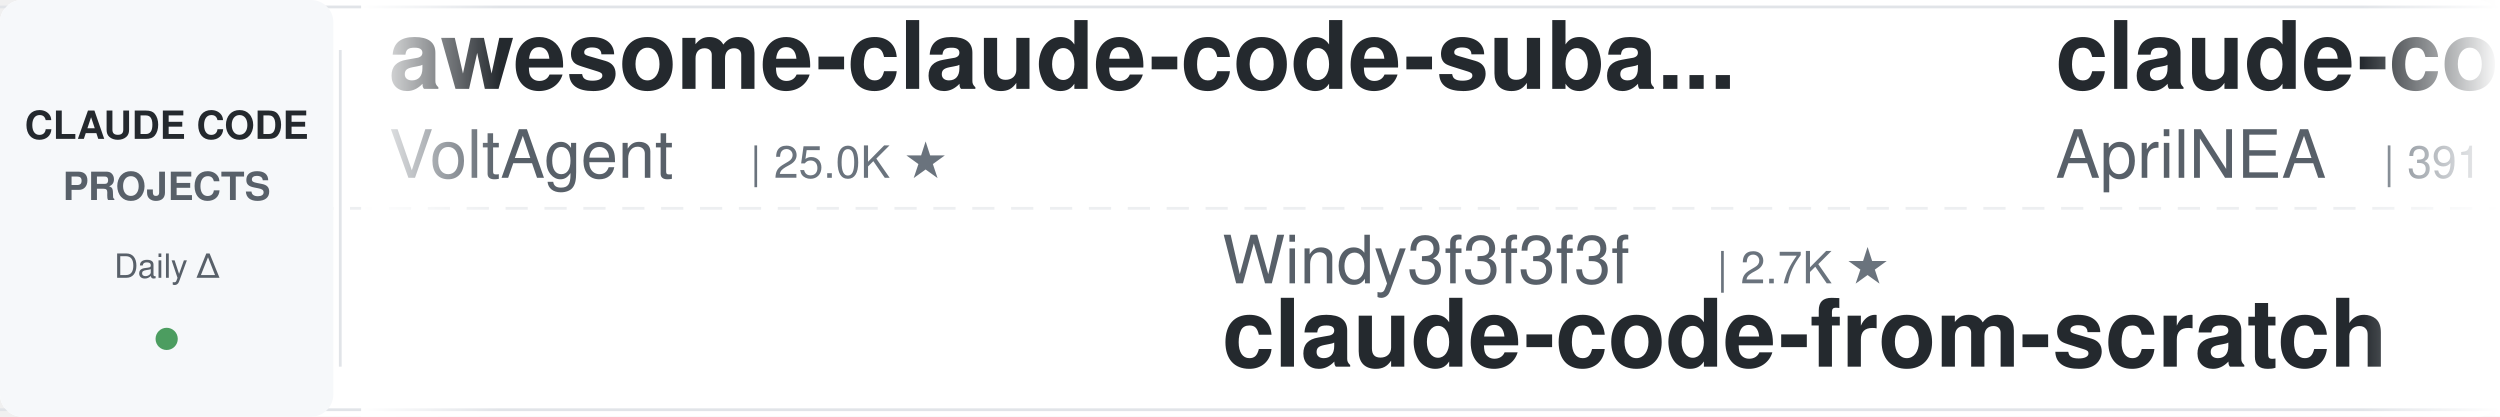
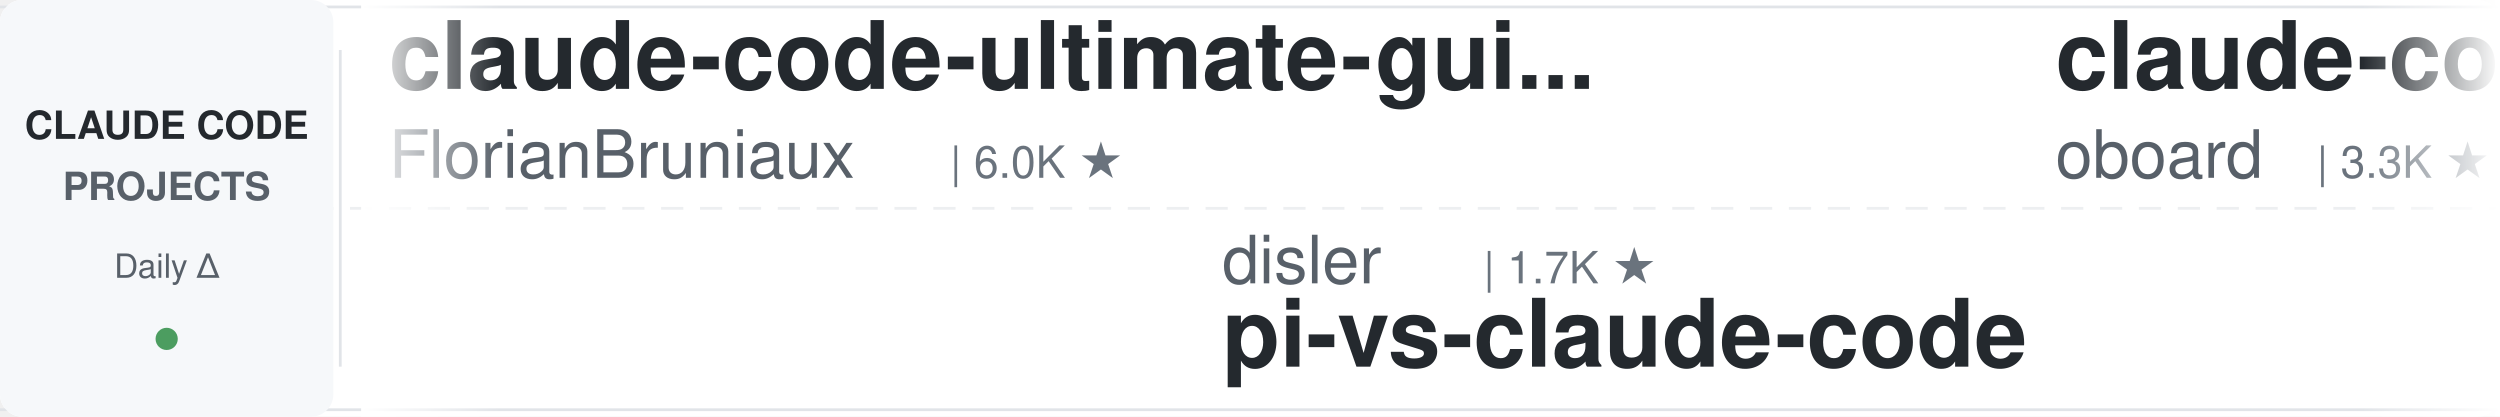
<svg xmlns="http://www.w3.org/2000/svg" width="900" height="150">
  <defs>
    <linearGradient id="leftFade" x1="0%" y1="0%" x2="100%" y2="0%">
      <stop offset="0%" style="stop-color:#ffffff;stop-opacity:1" />
      <stop offset="100%" style="stop-color:#ffffff;stop-opacity:0" />
    </linearGradient>
    <linearGradient id="rightFade" x1="0%" y1="0%" x2="100%" y2="0%">
      <stop offset="0%" style="stop-color:#ffffff;stop-opacity:0" />
      <stop offset="100%" style="stop-color:#ffffff;stop-opacity:1" />
    </linearGradient>
  </defs>
  <rect width="900" height="150" fill="#ffffff" rx="8" />
  <rect x="0" y="2" width="900" height="1" fill="#e1e4e8" />
  <rect x="0" y="147" width="900" height="1" fill="#e1e4e8" />
  <line x1="0" y1="75" x2="900" y2="75" stroke="#e1e4e8" stroke-width="1" stroke-dasharray="8 6" opacity="0.6" />
  <rect x="0" y="0" width="120" height="150" fill="#f6f8fa" rx="8" />
  <text x="60" y="50" font-family="-apple-system, BlinkMacSystemFont, 'Segoe UI', Helvetica, Arial, sans-serif" font-size="14" font-weight="600" fill="#24292e" text-anchor="middle">CLAUDE CODE</text>
  <text x="60" y="72" font-family="-apple-system, BlinkMacSystemFont, 'Segoe UI', Helvetica, Arial, sans-serif" font-size="14" font-weight="600" fill="#586069" text-anchor="middle">PROJECTS</text>
  <text x="60" y="100" font-family="-apple-system, BlinkMacSystemFont, 'Segoe UI', Helvetica, Arial, sans-serif" font-size="12" font-weight="500" fill="#586069" text-anchor="middle">Daily Δ</text>
  <circle cx="60" cy="122" r="4" fill="#22863a" opacity="0.8" />
  <rect x="122" y="18" width="1" height="114" fill="#e1e4e8" />
  <clipPath id="tickerClip">
    <rect x="130" y="0" width="770" height="150" />
  </clipPath>
  <g clip-path="url(#tickerClip)">
    <g id="tickerItems">
      <animateTransform attributeName="transform" attributeType="XML" type="translate" from="0 0" to="-3000 0" dur="54s" repeatCount="indefinite" />
      <g transform="translate(0, 0)">
-         <text x="140" y="32" font-family="-apple-system, BlinkMacSystemFont, 'Segoe UI', Helvetica, Arial, sans-serif" font-size="34" font-weight="600" fill="#24292e">awesome-claude-code-suba...</text>
-         <text x="140" y="64" font-family="-apple-system, BlinkMacSystemFont, 'Segoe UI', Helvetica, Arial, sans-serif" font-size="24" font-weight="400" fill="#586069">VoltAgent</text>
-         <text x="270" y="64" font-family="-apple-system, BlinkMacSystemFont, 'Segoe UI', Helvetica, Arial, sans-serif" font-size="16" font-weight="500" fill="#6a737d">| 25.0K ★</text>
+         <text x="140" y="32" font-family="-apple-system, BlinkMacSystemFont, 'Segoe UI', Helvetica, Arial, sans-serif" font-size="34" font-weight="600" fill="#24292e">claude-code-ultimate-gui...</text>
+         <text x="140" y="64" font-family="-apple-system, BlinkMacSystemFont, 'Segoe UI', Helvetica, Arial, sans-serif" font-size="24" font-weight="400" fill="#586069">FlorianBruniaux</text>
+         <text x="342" y="64" font-family="-apple-system, BlinkMacSystemFont, 'Segoe UI', Helvetica, Arial, sans-serif" font-size="16" font-weight="500" fill="#6a737d">| 6.0K ★</text>
      </g>
      <g transform="translate(300, 0)">
-         <text x="140" y="102" font-family="-apple-system, BlinkMacSystemFont, 'Segoe UI', Helvetica, Arial, sans-serif" font-size="24" font-weight="400" fill="#586069">Windy3f3f3f3f</text>
-         <text x="318" y="102" font-family="-apple-system, BlinkMacSystemFont, 'Segoe UI', Helvetica, Arial, sans-serif" font-size="16" font-weight="500" fill="#6a737d">| 2.7K ★</text>
-         <text x="140" y="132" font-family="-apple-system, BlinkMacSystemFont, 'Segoe UI', Helvetica, Arial, sans-serif" font-size="34" font-weight="600" fill="#24292e">claude-code-from-scratch</text>
+         <text x="140" y="102" font-family="-apple-system, BlinkMacSystemFont, 'Segoe UI', Helvetica, Arial, sans-serif" font-size="24" font-weight="400" fill="#586069">disler</text>
+         <text x="234" y="102" font-family="-apple-system, BlinkMacSystemFont, 'Segoe UI', Helvetica, Arial, sans-serif" font-size="16" font-weight="500" fill="#6a737d">| 1.7K ★</text>
+         <text x="140" y="132" font-family="-apple-system, BlinkMacSystemFont, 'Segoe UI', Helvetica, Arial, sans-serif" font-size="34" font-weight="600" fill="#24292e">pi-vs-claude-code</text>
      </g>
      <g transform="translate(600, 0)">
-         <text x="140" y="32" font-family="-apple-system, BlinkMacSystemFont, 'Segoe UI', Helvetica, Arial, sans-serif" font-size="34" font-weight="600" fill="#24292e">claude-code-source</text>
-         <text x="140" y="64" font-family="-apple-system, BlinkMacSystemFont, 'Segoe UI', Helvetica, Arial, sans-serif" font-size="24" font-weight="400" fill="#586069">AprilNEA</text>
-         <text x="258" y="64" font-family="-apple-system, BlinkMacSystemFont, 'Segoe UI', Helvetica, Arial, sans-serif" font-size="16" font-weight="500" fill="#6a737d">| 391 ★</text>
+         <text x="140" y="32" font-family="-apple-system, BlinkMacSystemFont, 'Segoe UI', Helvetica, Arial, sans-serif" font-size="34" font-weight="600" fill="#24292e">claude-code-rev</text>
+         <text x="140" y="64" font-family="-apple-system, BlinkMacSystemFont, 'Segoe UI', Helvetica, Arial, sans-serif" font-size="24" font-weight="400" fill="#586069">oboard</text>
+         <text x="234" y="64" font-family="-apple-system, BlinkMacSystemFont, 'Segoe UI', Helvetica, Arial, sans-serif" font-size="16" font-weight="500" fill="#6a737d">| 3.3K ★</text>
      </g>
      <g transform="translate(900, 0)">
-         <text x="140" y="102" font-family="-apple-system, BlinkMacSystemFont, 'Segoe UI', Helvetica, Arial, sans-serif" font-size="24" font-weight="400" fill="#586069">zebbern</text>
-         <text x="246" y="102" font-family="-apple-system, BlinkMacSystemFont, 'Segoe UI', Helvetica, Arial, sans-serif" font-size="16" font-weight="500" fill="#6a737d">| 4.6K ★</text>
-         <text x="140" y="132" font-family="-apple-system, BlinkMacSystemFont, 'Segoe UI', Helvetica, Arial, sans-serif" font-size="34" font-weight="600" fill="#24292e">claude-code-guide</text>
+         <text x="140" y="102" font-family="-apple-system, BlinkMacSystemFont, 'Segoe UI', Helvetica, Arial, sans-serif" font-size="24" font-weight="400" fill="#586069">digitalsamba</text>
+         <text x="306" y="102" font-family="-apple-system, BlinkMacSystemFont, 'Segoe UI', Helvetica, Arial, sans-serif" font-size="16" font-weight="500" fill="#6a737d">| 2.1K ★</text>
+         <text x="140" y="132" font-family="-apple-system, BlinkMacSystemFont, 'Segoe UI', Helvetica, Arial, sans-serif" font-size="34" font-weight="600" fill="#24292e">claude-code-video-toolki...</text>
      </g>
      <g transform="translate(1200, 0)">
-         <text x="140" y="32" font-family="-apple-system, BlinkMacSystemFont, 'Segoe UI', Helvetica, Arial, sans-serif" font-size="34" font-weight="600" fill="#24292e">claude-code-my-workflow</text>
-         <text x="140" y="64" font-family="-apple-system, BlinkMacSystemFont, 'Segoe UI', Helvetica, Arial, sans-serif" font-size="24" font-weight="400" fill="#586069">pedrohcgs</text>
-         <text x="270" y="64" font-family="-apple-system, BlinkMacSystemFont, 'Segoe UI', Helvetica, Arial, sans-serif" font-size="16" font-weight="500" fill="#6a737d">| 1.6K ★</text>
+         <text x="140" y="32" font-family="-apple-system, BlinkMacSystemFont, 'Segoe UI', Helvetica, Arial, sans-serif" font-size="34" font-weight="600" fill="#24292e">Open-ClaudeCode</text>
+         <text x="140" y="64" font-family="-apple-system, BlinkMacSystemFont, 'Segoe UI', Helvetica, Arial, sans-serif" font-size="24" font-weight="400" fill="#586069">LING71671</text>
+         <text x="270" y="64" font-family="-apple-system, BlinkMacSystemFont, 'Segoe UI', Helvetica, Arial, sans-serif" font-size="16" font-weight="500" fill="#6a737d">| 950 ★</text>
      </g>
      <g transform="translate(1500, 0)">
-         <text x="140" y="102" font-family="-apple-system, BlinkMacSystemFont, 'Segoe UI', Helvetica, Arial, sans-serif" font-size="24" font-weight="400" fill="#586069">JrCx7scC</text>
-         <text x="258" y="102" font-family="-apple-system, BlinkMacSystemFont, 'Segoe UI', Helvetica, Arial, sans-serif" font-size="16" font-weight="500" fill="#6a737d">| 376 ★</text>
-         <text x="140" y="132" font-family="-apple-system, BlinkMacSystemFont, 'Segoe UI', Helvetica, Arial, sans-serif" font-size="34" font-weight="600" fill="#24292e">claude-code-source</text>
+         <text x="140" y="102" font-family="-apple-system, BlinkMacSystemFont, 'Segoe UI', Helvetica, Arial, sans-serif" font-size="24" font-weight="400" fill="#586069">OneRedOak</text>
+         <text x="270" y="102" font-family="-apple-system, BlinkMacSystemFont, 'Segoe UI', Helvetica, Arial, sans-serif" font-size="16" font-weight="500" fill="#6a737d">| 3.9K ★</text>
+         <text x="140" y="132" font-family="-apple-system, BlinkMacSystemFont, 'Segoe UI', Helvetica, Arial, sans-serif" font-size="34" font-weight="600" fill="#24292e">claude-code-workflows</text>
      </g>
      <g transform="translate(1800, 0)">
-         <text x="140" y="32" font-family="-apple-system, BlinkMacSystemFont, 'Segoe UI', Helvetica, Arial, sans-serif" font-size="34" font-weight="600" fill="#24292e">Dive-into-Claude-Code</text>
-         <text x="140" y="64" font-family="-apple-system, BlinkMacSystemFont, 'Segoe UI', Helvetica, Arial, sans-serif" font-size="24" font-weight="400" fill="#586069">VILA-Lab</text>
-         <text x="258" y="64" font-family="-apple-system, BlinkMacSystemFont, 'Segoe UI', Helvetica, Arial, sans-serif" font-size="16" font-weight="500" fill="#6a737d">| 2.1K ★</text>
+         <text x="140" y="32" font-family="-apple-system, BlinkMacSystemFont, 'Segoe UI', Helvetica, Arial, sans-serif" font-size="34" font-weight="600" fill="#24292e">claude-code-engineering</text>
+         <text x="140" y="64" font-family="-apple-system, BlinkMacSystemFont, 'Segoe UI', Helvetica, Arial, sans-serif" font-size="24" font-weight="400" fill="#586069">huangjia2019</text>
+         <text x="306" y="64" font-family="-apple-system, BlinkMacSystemFont, 'Segoe UI', Helvetica, Arial, sans-serif" font-size="16" font-weight="500" fill="#6a737d">| 1.1K ★</text>
      </g>
      <g transform="translate(2100, 0)">
-         <text x="140" y="102" font-family="-apple-system, BlinkMacSystemFont, 'Segoe UI', Helvetica, Arial, sans-serif" font-size="24" font-weight="400" fill="#586069">RichardAtCT</text>
-         <text x="294" y="102" font-family="-apple-system, BlinkMacSystemFont, 'Segoe UI', Helvetica, Arial, sans-serif" font-size="16" font-weight="500" fill="#6a737d">| 2.8K ★</text>
-         <text x="140" y="132" font-family="-apple-system, BlinkMacSystemFont, 'Segoe UI', Helvetica, Arial, sans-serif" font-size="34" font-weight="600" fill="#24292e">claude-code-telegram</text>
+         <text x="140" y="102" font-family="-apple-system, BlinkMacSystemFont, 'Segoe UI', Helvetica, Arial, sans-serif" font-size="24" font-weight="400" fill="#586069">jqueryscript</text>
+         <text x="306" y="102" font-family="-apple-system, BlinkMacSystemFont, 'Segoe UI', Helvetica, Arial, sans-serif" font-size="16" font-weight="500" fill="#6a737d">| 513 ★</text>
+         <text x="140" y="132" font-family="-apple-system, BlinkMacSystemFont, 'Segoe UI', Helvetica, Arial, sans-serif" font-size="34" font-weight="600" fill="#24292e">awesome-claude-code</text>
      </g>
      <g transform="translate(2400, 0)">
-         <text x="140" y="32" font-family="-apple-system, BlinkMacSystemFont, 'Segoe UI', Helvetica, Arial, sans-serif" font-size="34" font-weight="600" fill="#24292e">claude-code-tudou</text>
-         <text x="140" y="64" font-family="-apple-system, BlinkMacSystemFont, 'Segoe UI', Helvetica, Arial, sans-serif" font-size="24" font-weight="400" fill="#586069">AICoderTudou</text>
-         <text x="306" y="64" font-family="-apple-system, BlinkMacSystemFont, 'Segoe UI', Helvetica, Arial, sans-serif" font-size="16" font-weight="500" fill="#6a737d">| 495 ★</text>
+         <text x="140" y="32" font-family="-apple-system, BlinkMacSystemFont, 'Segoe UI', Helvetica, Arial, sans-serif" font-size="34" font-weight="600" fill="#24292e">claude-code-action</text>
+         <text x="140" y="64" font-family="-apple-system, BlinkMacSystemFont, 'Segoe UI', Helvetica, Arial, sans-serif" font-size="24" font-weight="400" fill="#586069">anthropics</text>
+         <text x="282" y="64" font-family="-apple-system, BlinkMacSystemFont, 'Segoe UI', Helvetica, Arial, sans-serif" font-size="16" font-weight="500" fill="#6a737d">| 8.8K ★</text>
      </g>
      <g transform="translate(2700, 0)">
-         <text x="140" y="102" font-family="-apple-system, BlinkMacSystemFont, 'Segoe UI', Helvetica, Arial, sans-serif" font-size="24" font-weight="400" fill="#586069">shanraisshan</text>
-         <text x="306" y="102" font-family="-apple-system, BlinkMacSystemFont, 'Segoe UI', Helvetica, Arial, sans-serif" font-size="16" font-weight="500" fill="#6a737d">| 65.8K ★</text>
-         <text x="140" y="132" font-family="-apple-system, BlinkMacSystemFont, 'Segoe UI', Helvetica, Arial, sans-serif" font-size="34" font-weight="600" fill="#24292e">claude-code-best-practic...</text>
+         <text x="140" y="102" font-family="-apple-system, BlinkMacSystemFont, 'Segoe UI', Helvetica, Arial, sans-serif" font-size="24" font-weight="400" fill="#586069">VoltAgent</text>
+         <text x="270" y="102" font-family="-apple-system, BlinkMacSystemFont, 'Segoe UI', Helvetica, Arial, sans-serif" font-size="16" font-weight="500" fill="#6a737d">| 25.0K ★</text>
+         <text x="140" y="132" font-family="-apple-system, BlinkMacSystemFont, 'Segoe UI', Helvetica, Arial, sans-serif" font-size="34" font-weight="600" fill="#24292e">awesome-claude-code-suba...</text>
      </g>
      <g transform="translate(3000, 0)">
-         <text x="140" y="32" font-family="-apple-system, BlinkMacSystemFont, 'Segoe UI', Helvetica, Arial, sans-serif" font-size="34" font-weight="600" fill="#24292e">awesome-claude-code-suba...</text>
-         <text x="140" y="64" font-family="-apple-system, BlinkMacSystemFont, 'Segoe UI', Helvetica, Arial, sans-serif" font-size="24" font-weight="400" fill="#586069">VoltAgent</text>
-         <text x="270" y="64" font-family="-apple-system, BlinkMacSystemFont, 'Segoe UI', Helvetica, Arial, sans-serif" font-size="16" font-weight="500" fill="#6a737d">| 25.0K ★</text>
+         <text x="140" y="32" font-family="-apple-system, BlinkMacSystemFont, 'Segoe UI', Helvetica, Arial, sans-serif" font-size="34" font-weight="600" fill="#24292e">claude-code-ultimate-gui...</text>
+         <text x="140" y="64" font-family="-apple-system, BlinkMacSystemFont, 'Segoe UI', Helvetica, Arial, sans-serif" font-size="24" font-weight="400" fill="#586069">FlorianBruniaux</text>
+         <text x="342" y="64" font-family="-apple-system, BlinkMacSystemFont, 'Segoe UI', Helvetica, Arial, sans-serif" font-size="16" font-weight="500" fill="#6a737d">| 6.0K ★</text>
      </g>
      <g transform="translate(3300, 0)">
-         <text x="140" y="102" font-family="-apple-system, BlinkMacSystemFont, 'Segoe UI', Helvetica, Arial, sans-serif" font-size="24" font-weight="400" fill="#586069">Windy3f3f3f3f</text>
-         <text x="318" y="102" font-family="-apple-system, BlinkMacSystemFont, 'Segoe UI', Helvetica, Arial, sans-serif" font-size="16" font-weight="500" fill="#6a737d">| 2.7K ★</text>
-         <text x="140" y="132" font-family="-apple-system, BlinkMacSystemFont, 'Segoe UI', Helvetica, Arial, sans-serif" font-size="34" font-weight="600" fill="#24292e">claude-code-from-scratch</text>
+         <text x="140" y="102" font-family="-apple-system, BlinkMacSystemFont, 'Segoe UI', Helvetica, Arial, sans-serif" font-size="24" font-weight="400" fill="#586069">disler</text>
+         <text x="234" y="102" font-family="-apple-system, BlinkMacSystemFont, 'Segoe UI', Helvetica, Arial, sans-serif" font-size="16" font-weight="500" fill="#6a737d">| 1.7K ★</text>
+         <text x="140" y="132" font-family="-apple-system, BlinkMacSystemFont, 'Segoe UI', Helvetica, Arial, sans-serif" font-size="34" font-weight="600" fill="#24292e">pi-vs-claude-code</text>
      </g>
      <g transform="translate(3600, 0)">
-         <text x="140" y="32" font-family="-apple-system, BlinkMacSystemFont, 'Segoe UI', Helvetica, Arial, sans-serif" font-size="34" font-weight="600" fill="#24292e">claude-code-source</text>
-         <text x="140" y="64" font-family="-apple-system, BlinkMacSystemFont, 'Segoe UI', Helvetica, Arial, sans-serif" font-size="24" font-weight="400" fill="#586069">AprilNEA</text>
-         <text x="258" y="64" font-family="-apple-system, BlinkMacSystemFont, 'Segoe UI', Helvetica, Arial, sans-serif" font-size="16" font-weight="500" fill="#6a737d">| 391 ★</text>
+         <text x="140" y="32" font-family="-apple-system, BlinkMacSystemFont, 'Segoe UI', Helvetica, Arial, sans-serif" font-size="34" font-weight="600" fill="#24292e">claude-code-rev</text>
+         <text x="140" y="64" font-family="-apple-system, BlinkMacSystemFont, 'Segoe UI', Helvetica, Arial, sans-serif" font-size="24" font-weight="400" fill="#586069">oboard</text>
+         <text x="234" y="64" font-family="-apple-system, BlinkMacSystemFont, 'Segoe UI', Helvetica, Arial, sans-serif" font-size="16" font-weight="500" fill="#6a737d">| 3.3K ★</text>
      </g>
      <g transform="translate(3900, 0)">
-         <text x="140" y="102" font-family="-apple-system, BlinkMacSystemFont, 'Segoe UI', Helvetica, Arial, sans-serif" font-size="24" font-weight="400" fill="#586069">zebbern</text>
-         <text x="246" y="102" font-family="-apple-system, BlinkMacSystemFont, 'Segoe UI', Helvetica, Arial, sans-serif" font-size="16" font-weight="500" fill="#6a737d">| 4.6K ★</text>
-         <text x="140" y="132" font-family="-apple-system, BlinkMacSystemFont, 'Segoe UI', Helvetica, Arial, sans-serif" font-size="34" font-weight="600" fill="#24292e">claude-code-guide</text>
+         <text x="140" y="102" font-family="-apple-system, BlinkMacSystemFont, 'Segoe UI', Helvetica, Arial, sans-serif" font-size="24" font-weight="400" fill="#586069">digitalsamba</text>
+         <text x="306" y="102" font-family="-apple-system, BlinkMacSystemFont, 'Segoe UI', Helvetica, Arial, sans-serif" font-size="16" font-weight="500" fill="#6a737d">| 2.1K ★</text>
+         <text x="140" y="132" font-family="-apple-system, BlinkMacSystemFont, 'Segoe UI', Helvetica, Arial, sans-serif" font-size="34" font-weight="600" fill="#24292e">claude-code-video-toolki...</text>
      </g>
    </g>
  </g>
  <rect x="130" y="0" width="50" height="150" fill="url(#leftFade)" />
  <rect x="850" y="0" width="50" height="150" fill="url(#rightFade)" />
</svg>
